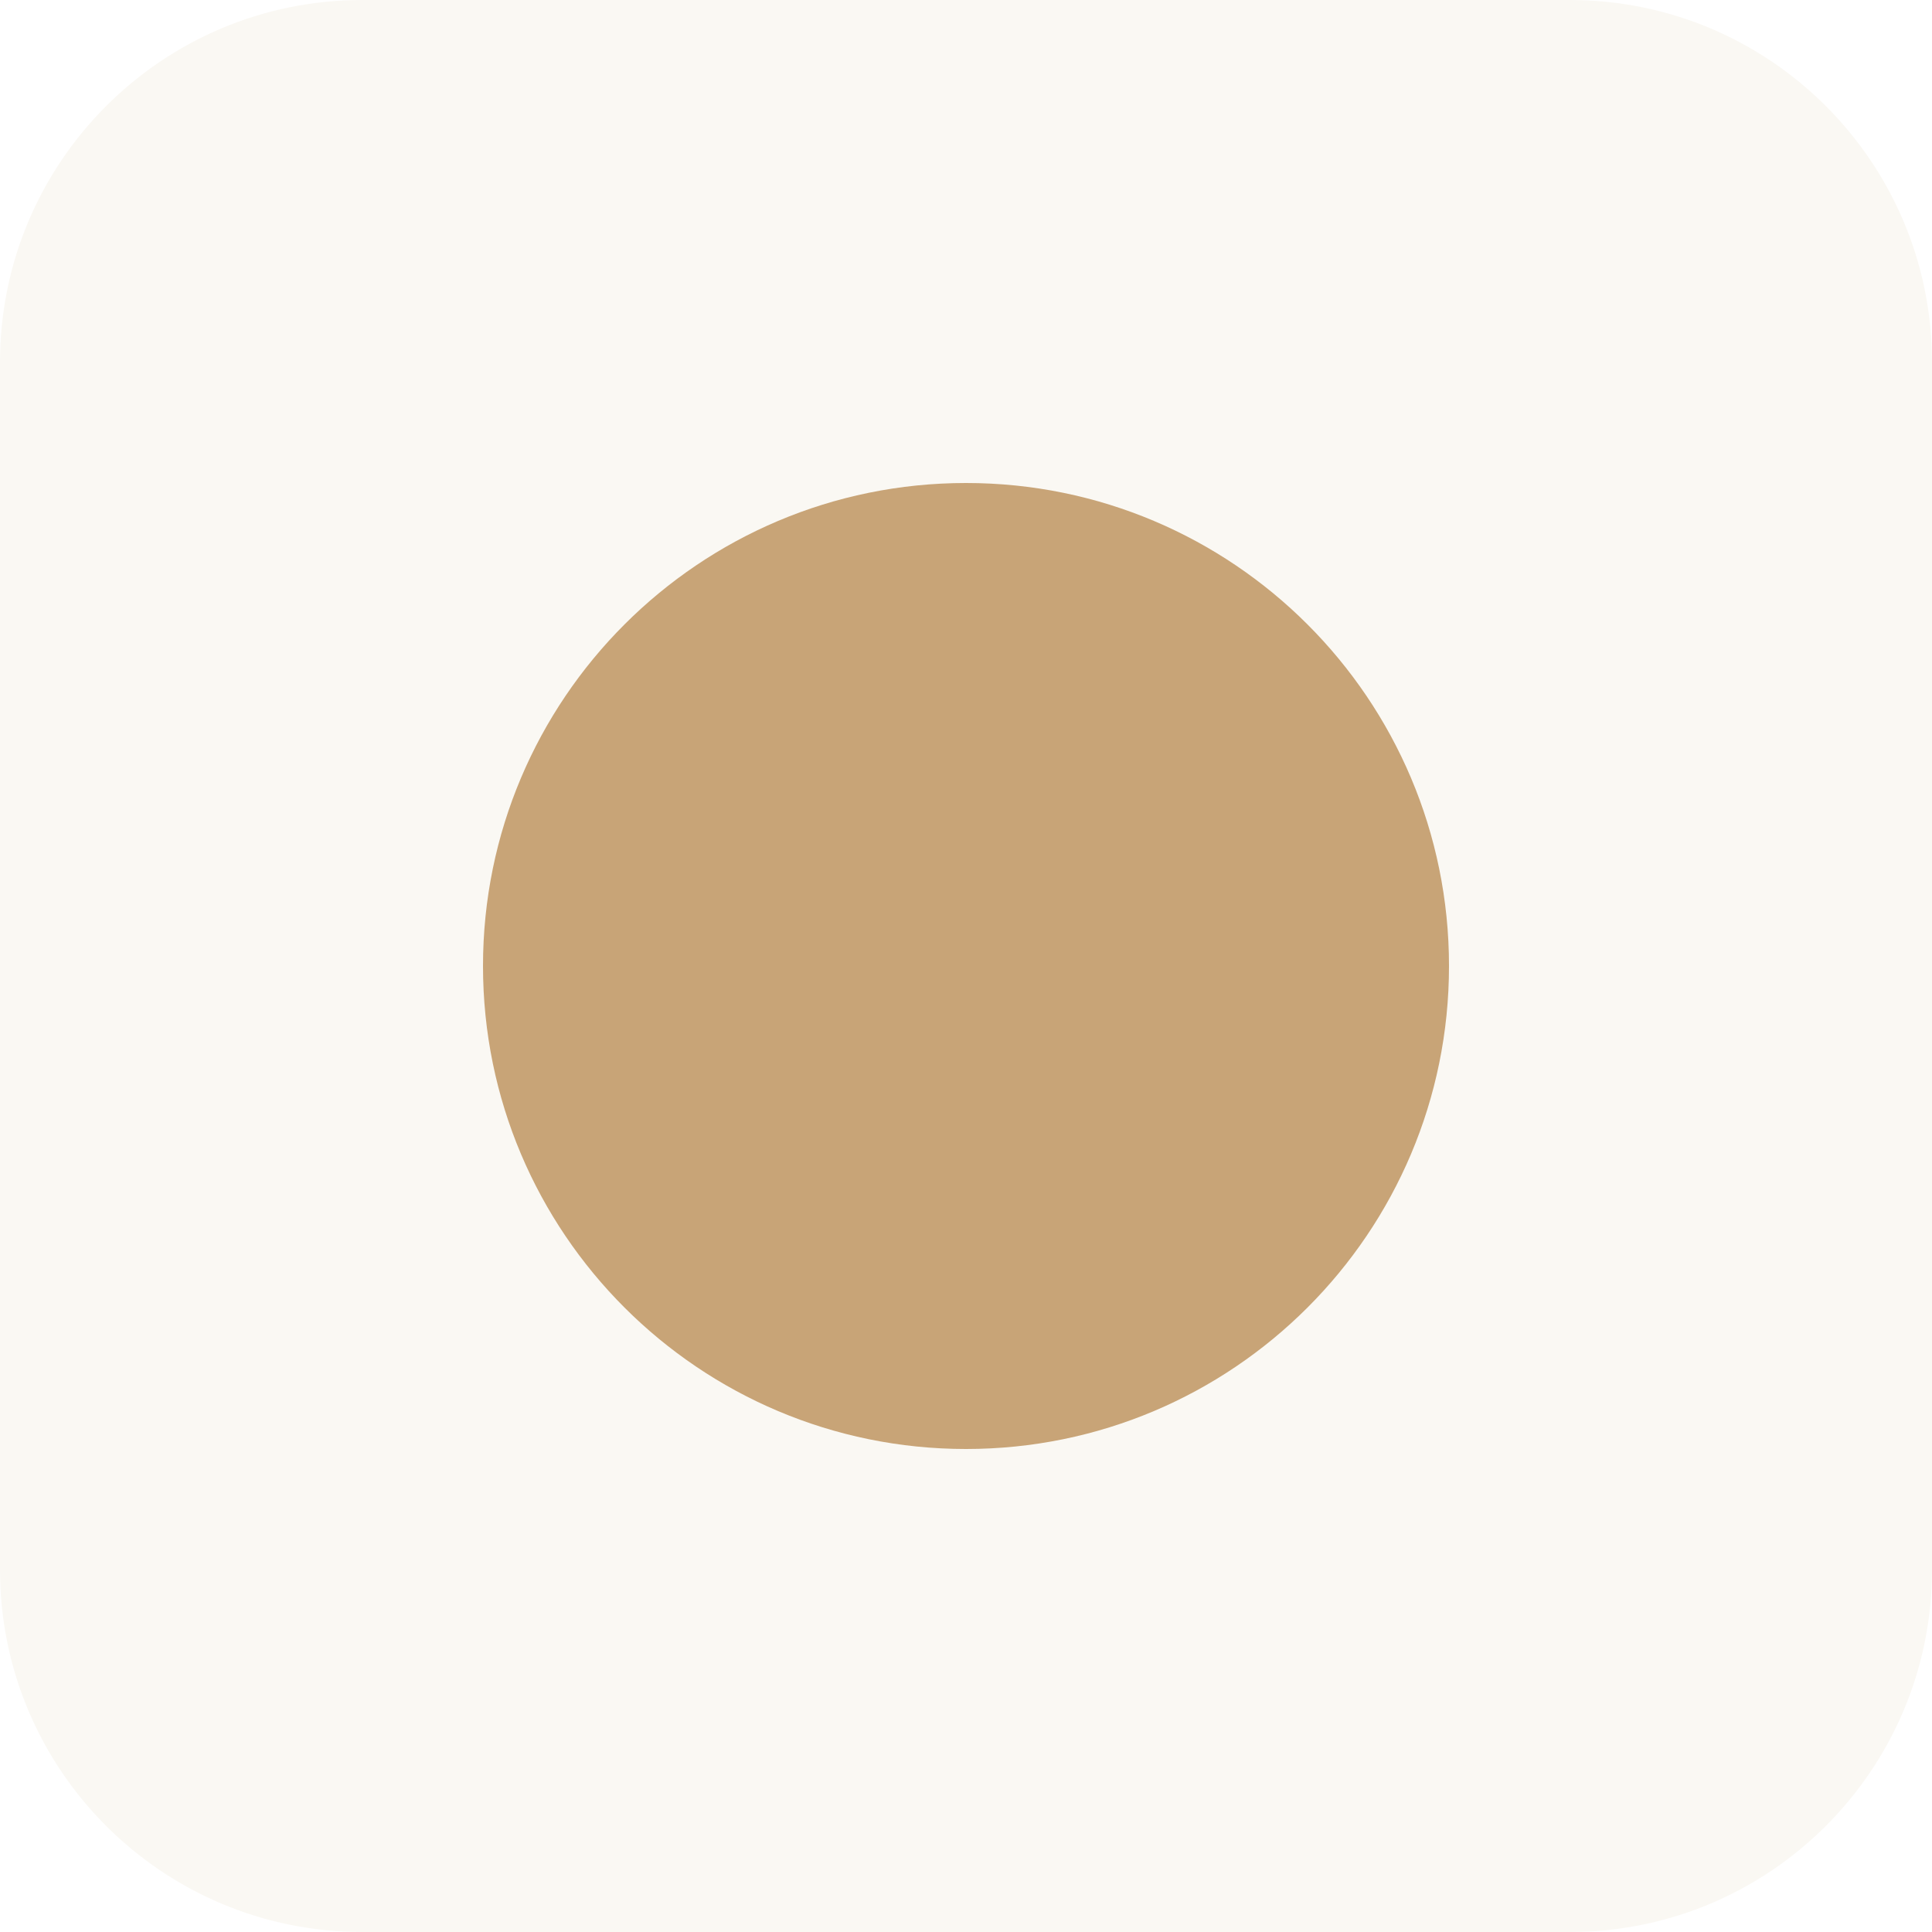
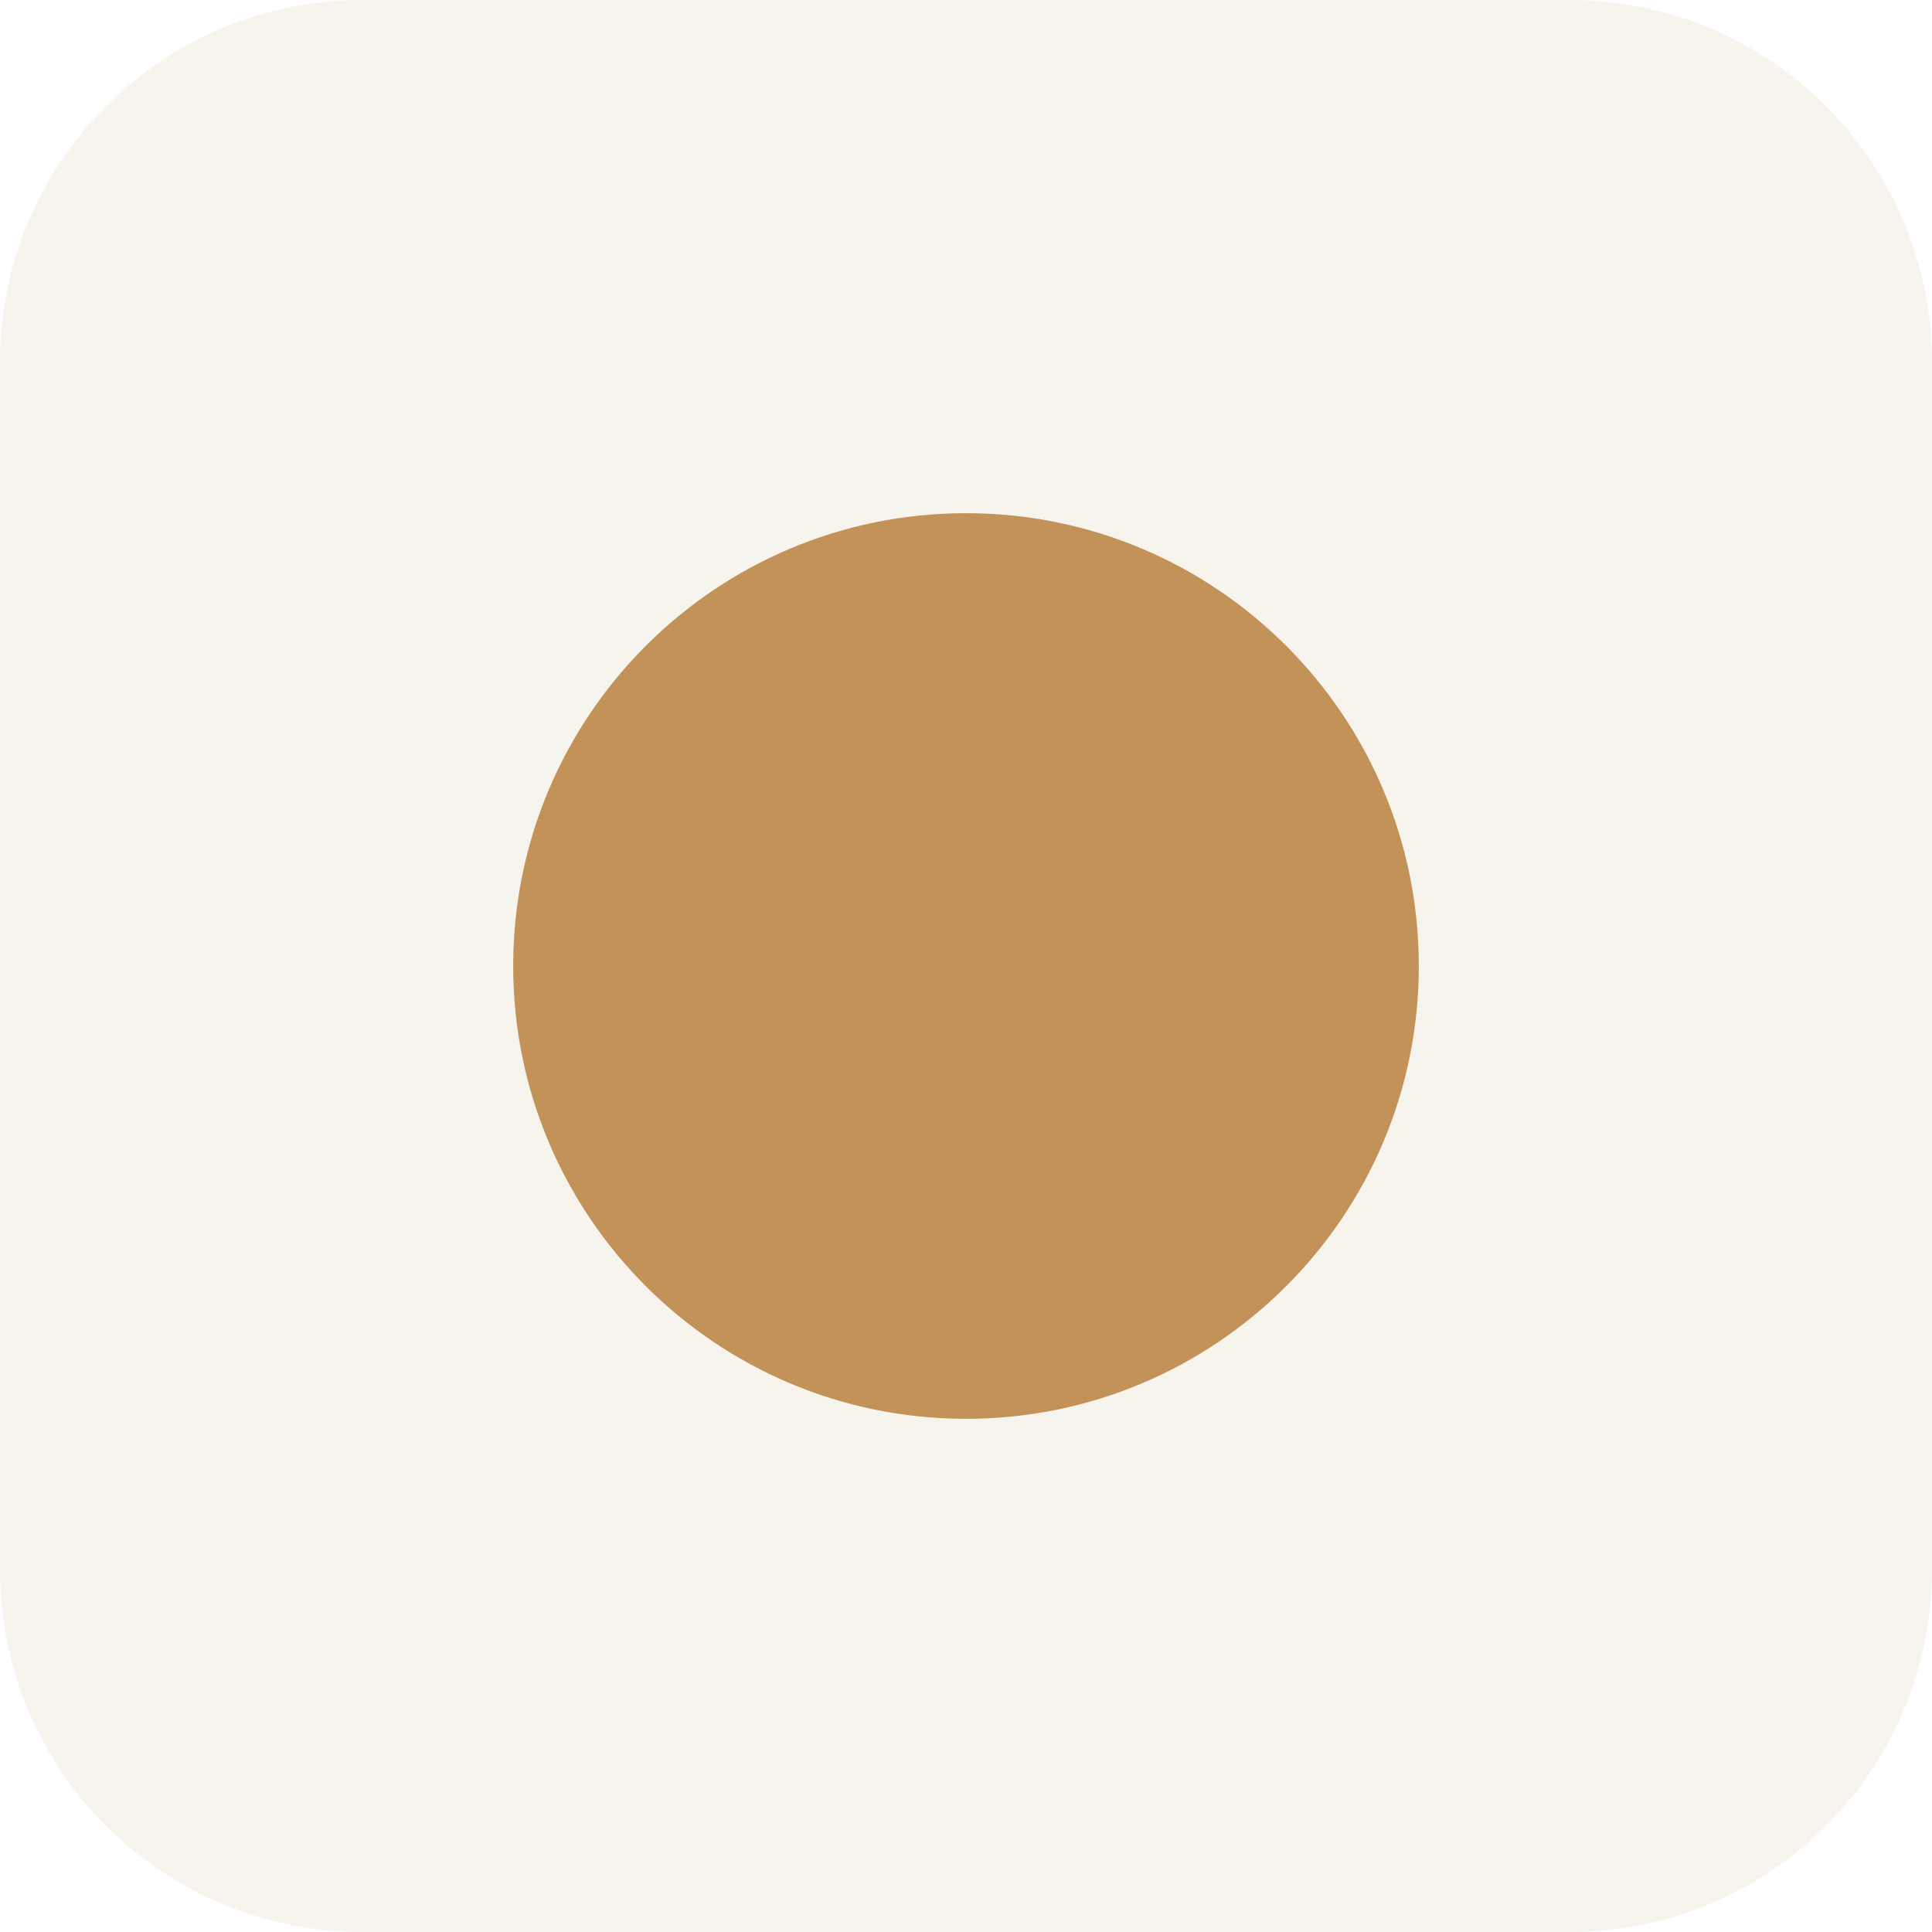
<svg xmlns="http://www.w3.org/2000/svg" viewBox="0 0 64 64">
-   <rect width="64" height="64" rx="12" fill="#FAF8F3" />
-   <circle cx="32" cy="32" r="16" fill="#C8A477" />
+   <rect width="64" height="64" rx="12" fill="#F7F4EE" />
+   <circle cx="32" cy="32" r="15" fill="#C29258" />
</svg>
